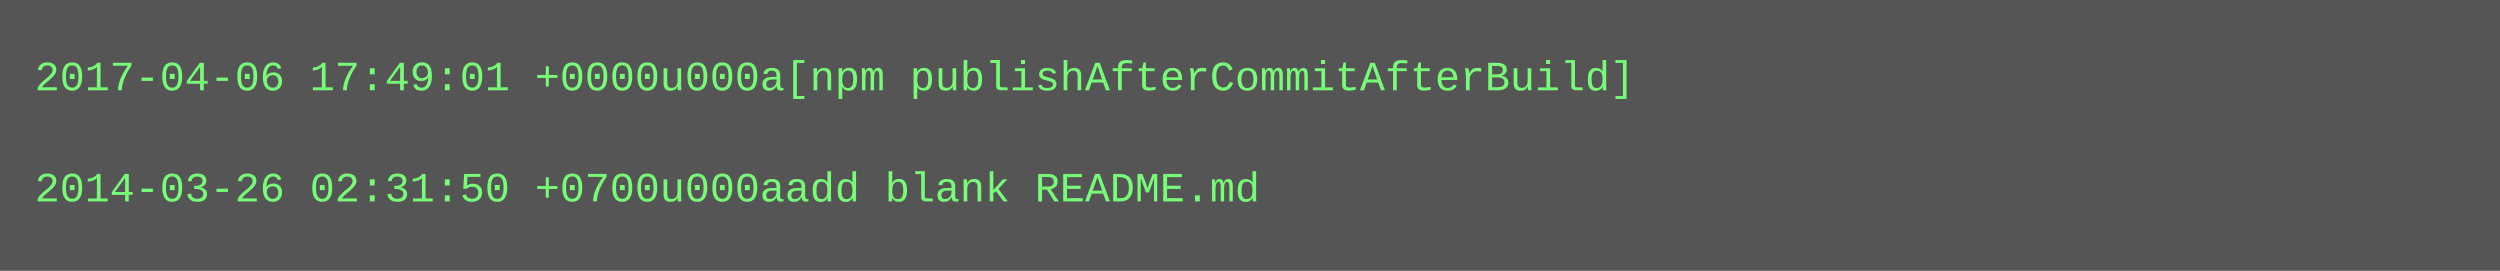
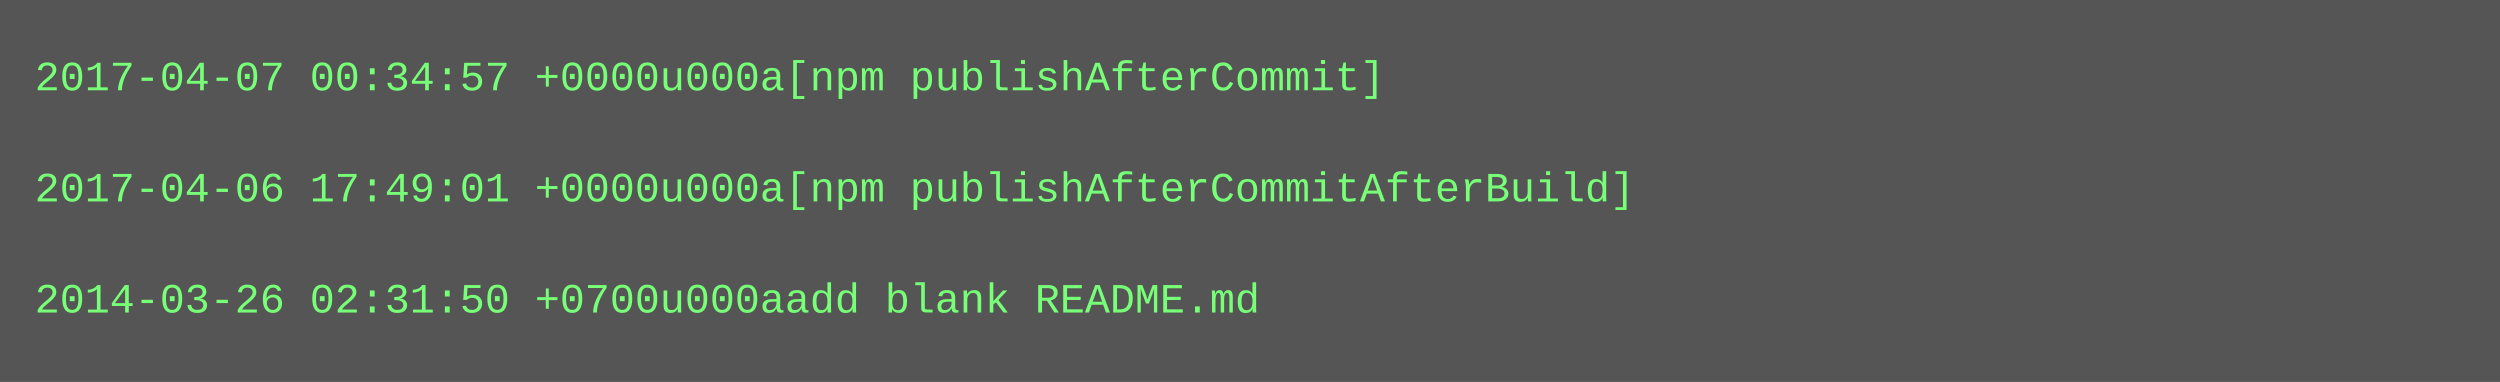
- <svg xmlns="http://www.w3.org/2000/svg" height="78" width="720">
-   <rect height="78" fill="#555" width="720" />
+ <svg xmlns="http://www.w3.org/2000/svg" height="110" width="720">
+   <rect height="110" fill="#555" width="720" />
  <text fill="#7f7" font-family="Courier New" font-size="12" xml:space="preserve">
-     <tspan x="10" y="26">2017-04-06 17:49:01 +0000u000a[npm publishAfterCommitAfterBuild]</tspan>
+     <tspan x="10" y="26">2017-04-07 00:34:57 +0000u000a[npm publishAfterCommit]</tspan>
    <tspan x="10" y="42" />
-     <tspan x="10" y="58">2014-03-26 02:31:50 +0700u000aadd blank README.md</tspan>
+     <tspan x="10" y="58">2017-04-06 17:49:01 +0000u000a[npm publishAfterCommitAfterBuild]</tspan>
+     <tspan x="10" y="74" />
+     <tspan x="10" y="90">2014-03-26 02:31:50 +0700u000aadd blank README.md</tspan>
  </text>
</svg>
